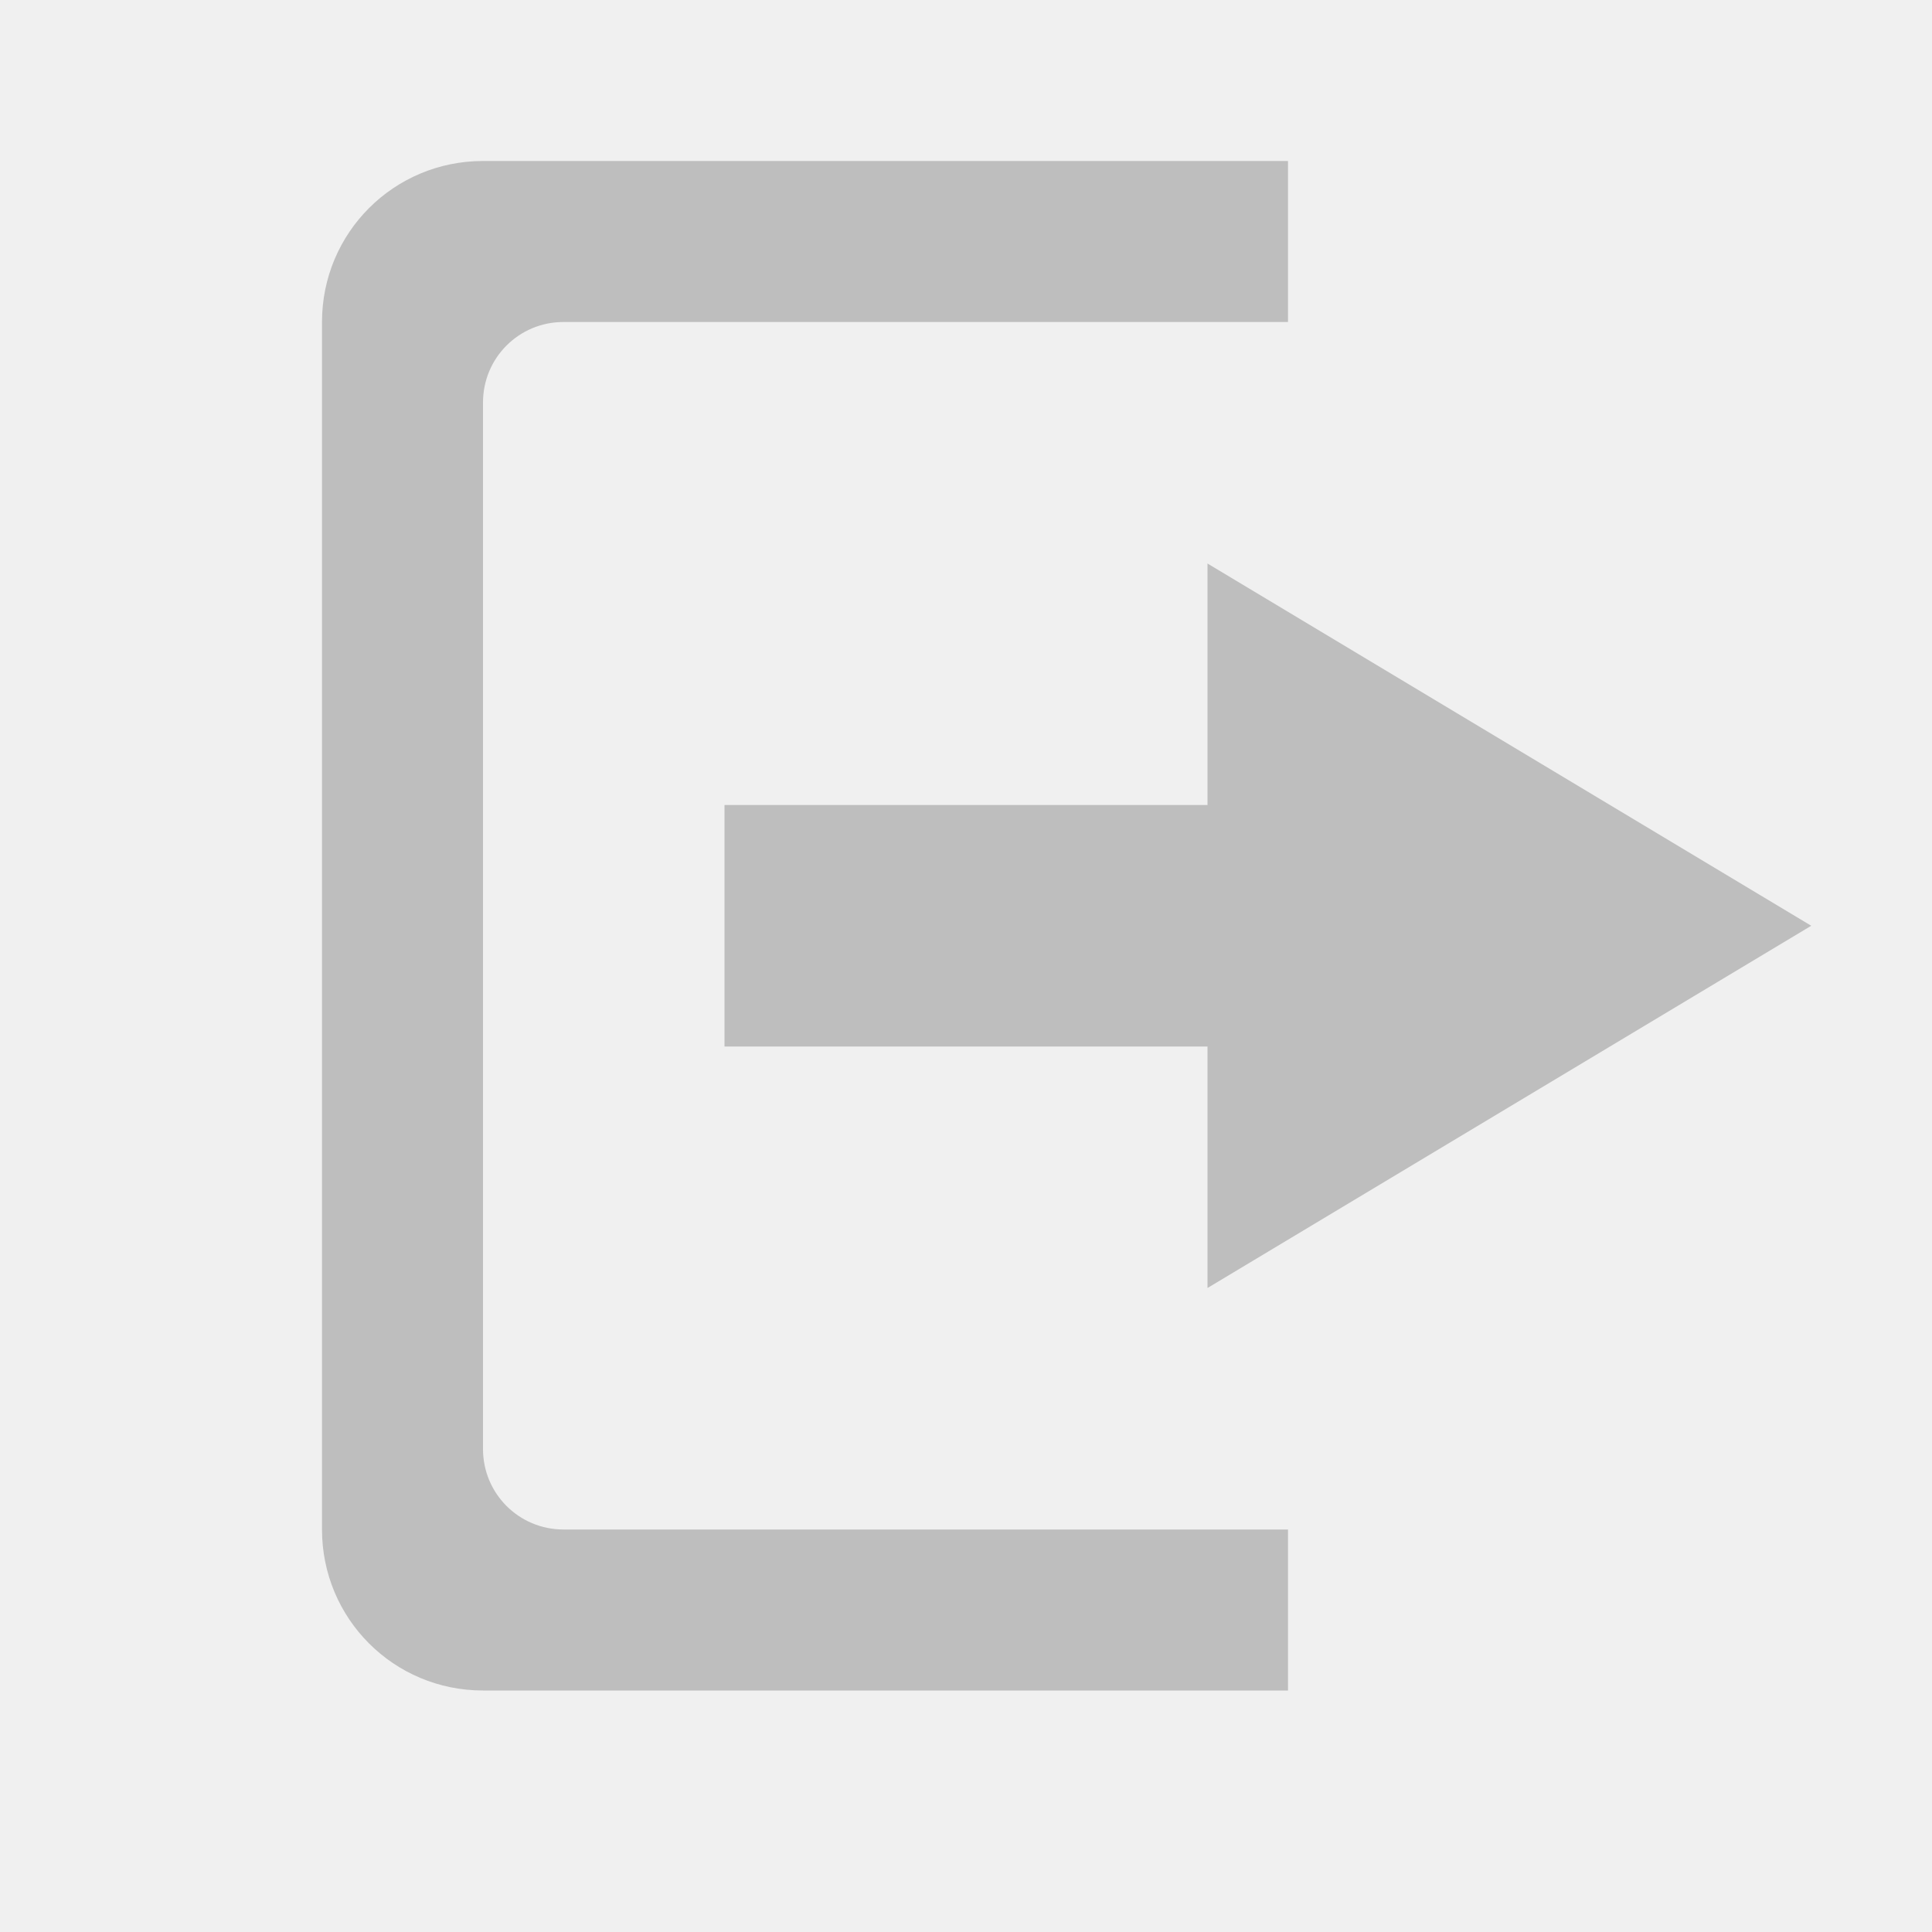
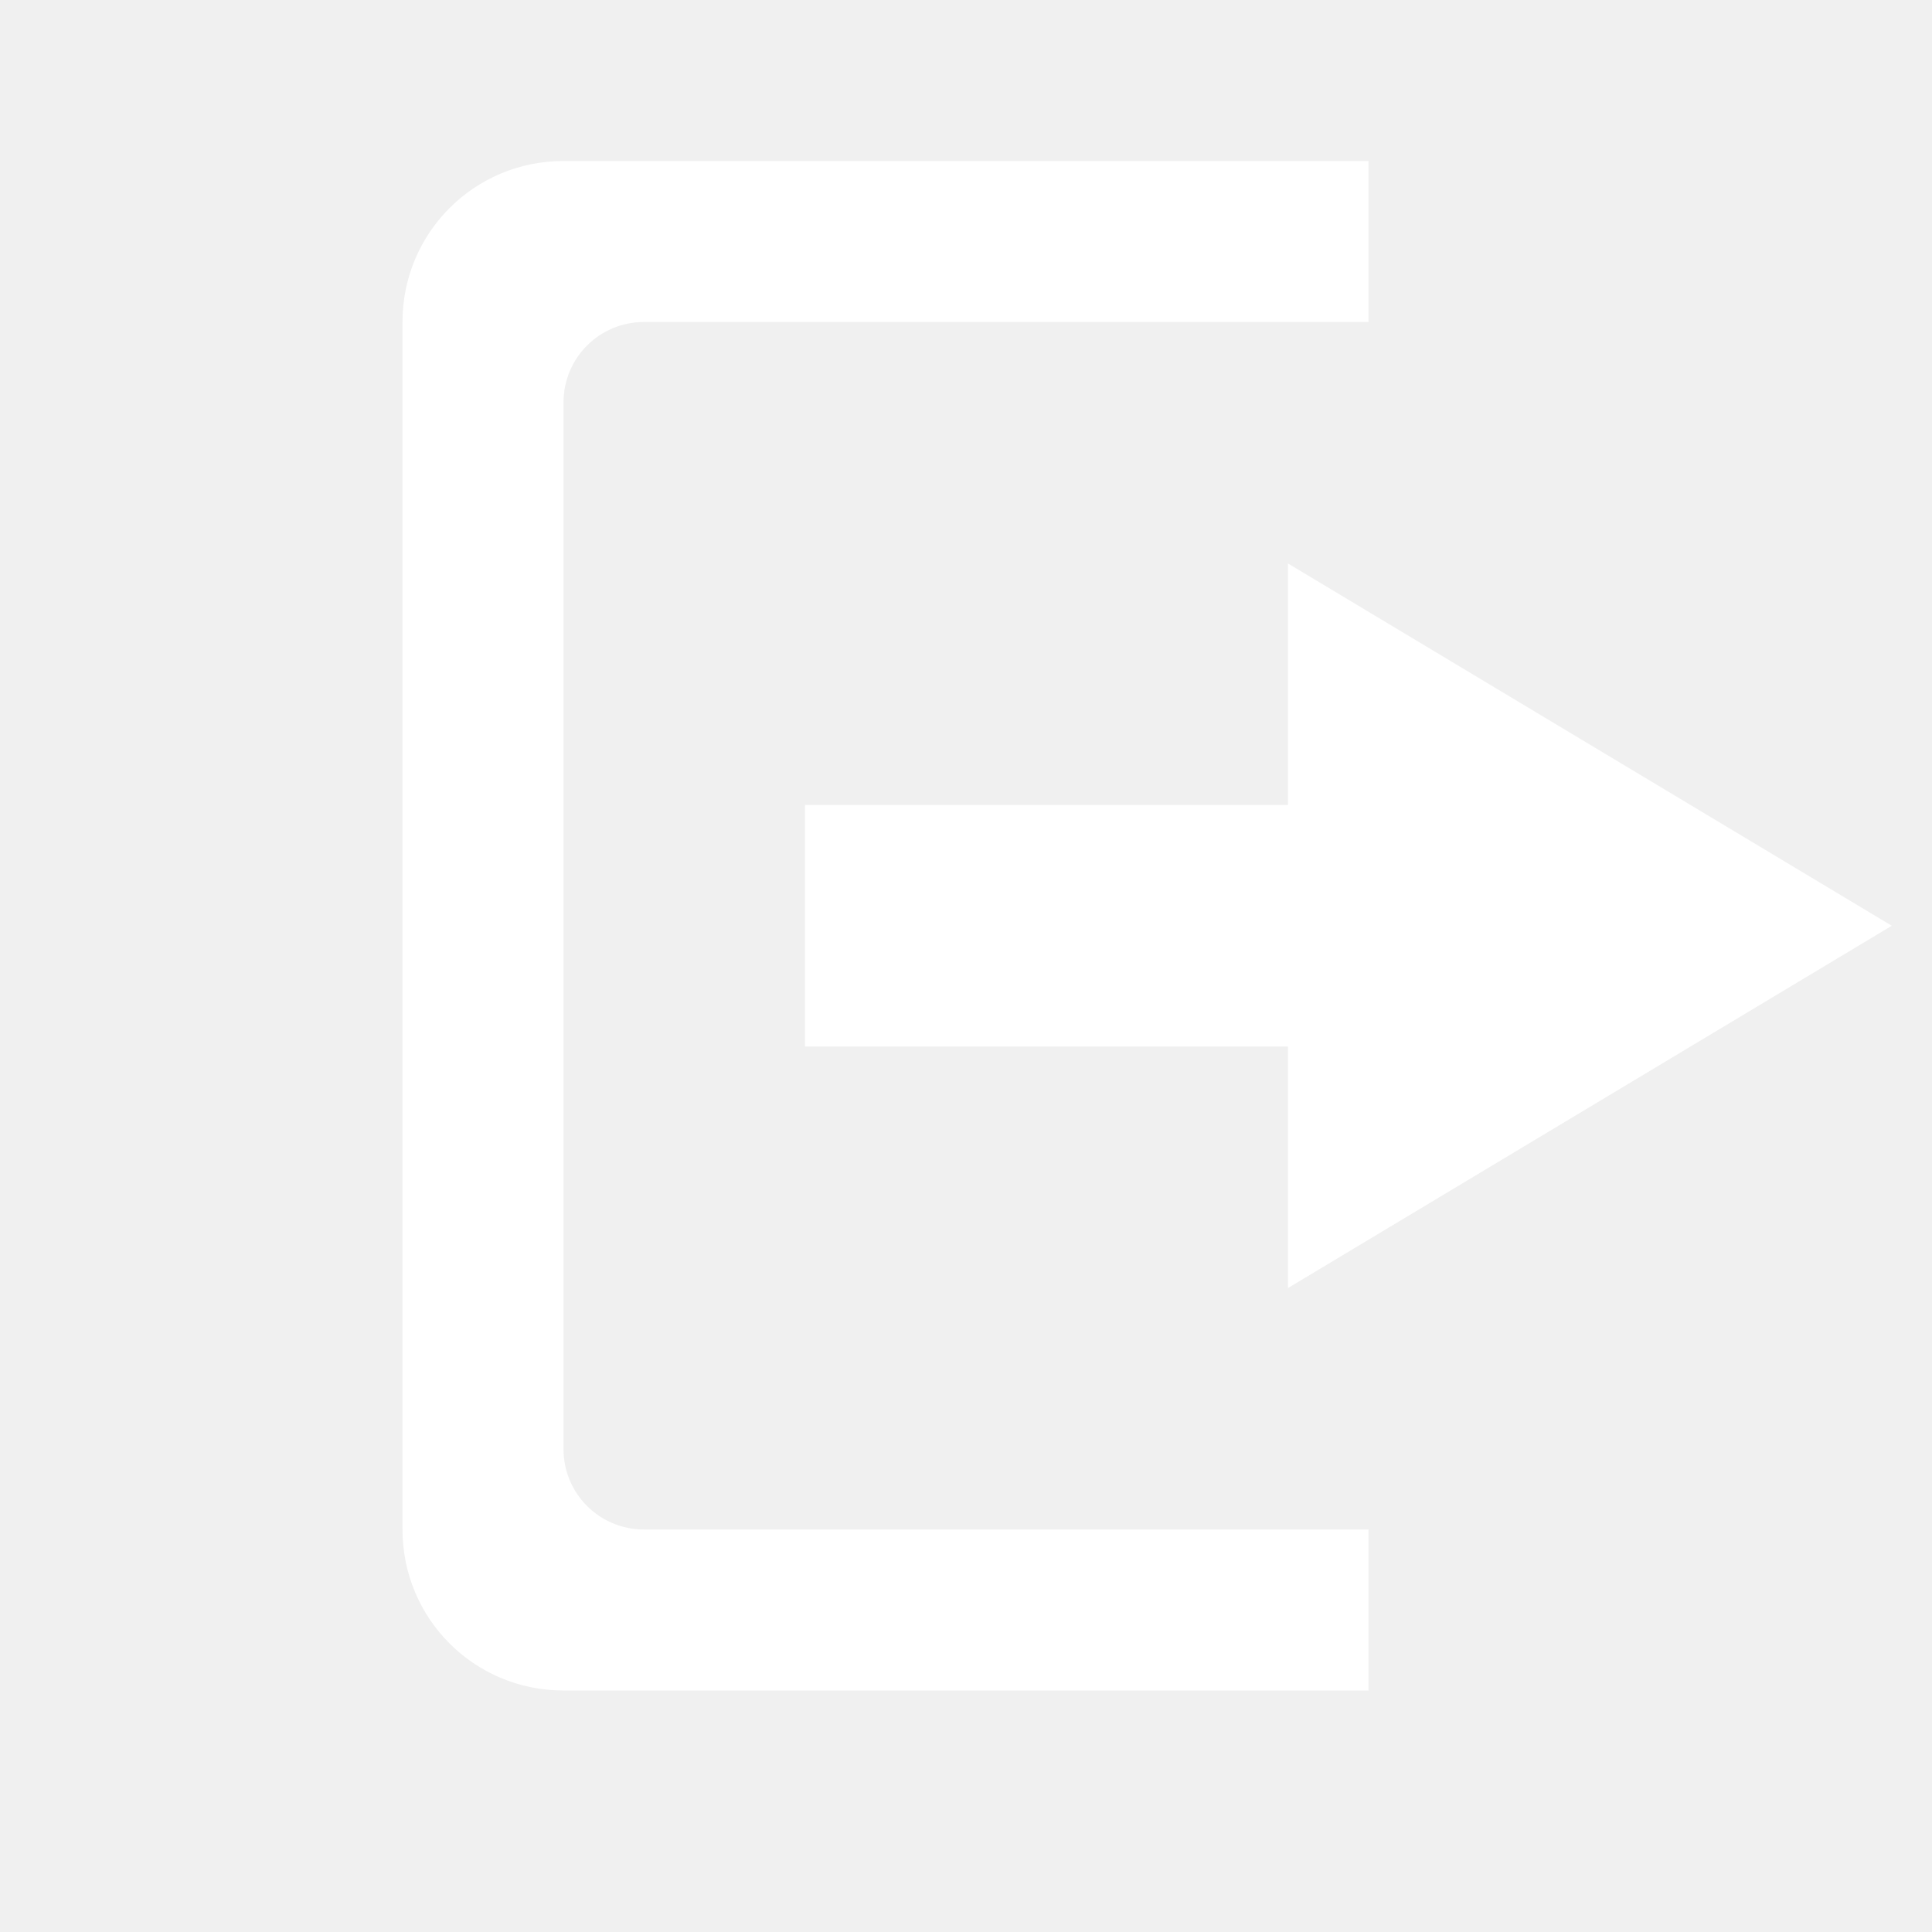
- <svg xmlns="http://www.w3.org/2000/svg" width="24" height="24" version="1.1">
-   <g>
-     <path style="fill:#bebebe" d="m 15,7 0,3 -6,0 0,3 6,0 0,3 7.5,-4.5 z" />
-     <path style="fill:#bebebe" d="M 6,2 C 4.892,2 4,2.892 4,4 l 0,15 c 0,1.108 0.892,2 2,2 l 10,0 0,-2 -9,0 C 6.446,19 6,18.554 6,18 L 6,5 C 6,4.446 6.446,4 7,4 l 9,0 0,-2 z" />
+ <svg xmlns="http://www.w3.org/2000/svg" width="24" height="24">
+   <g transform="translate(-433 215)">
+     <path fill="#ffffff" d="M440-213c-1.108 0-2 .892-2 2v15c0 1.108.892 2 2 2h10v-2h-9c-.554 0-1-.446-1-1v-13c0-.554.446-1 1-1h9v-2zm9 5v3h-6v3h6v3l7.5-4.5z" />
  </g>
</svg>
